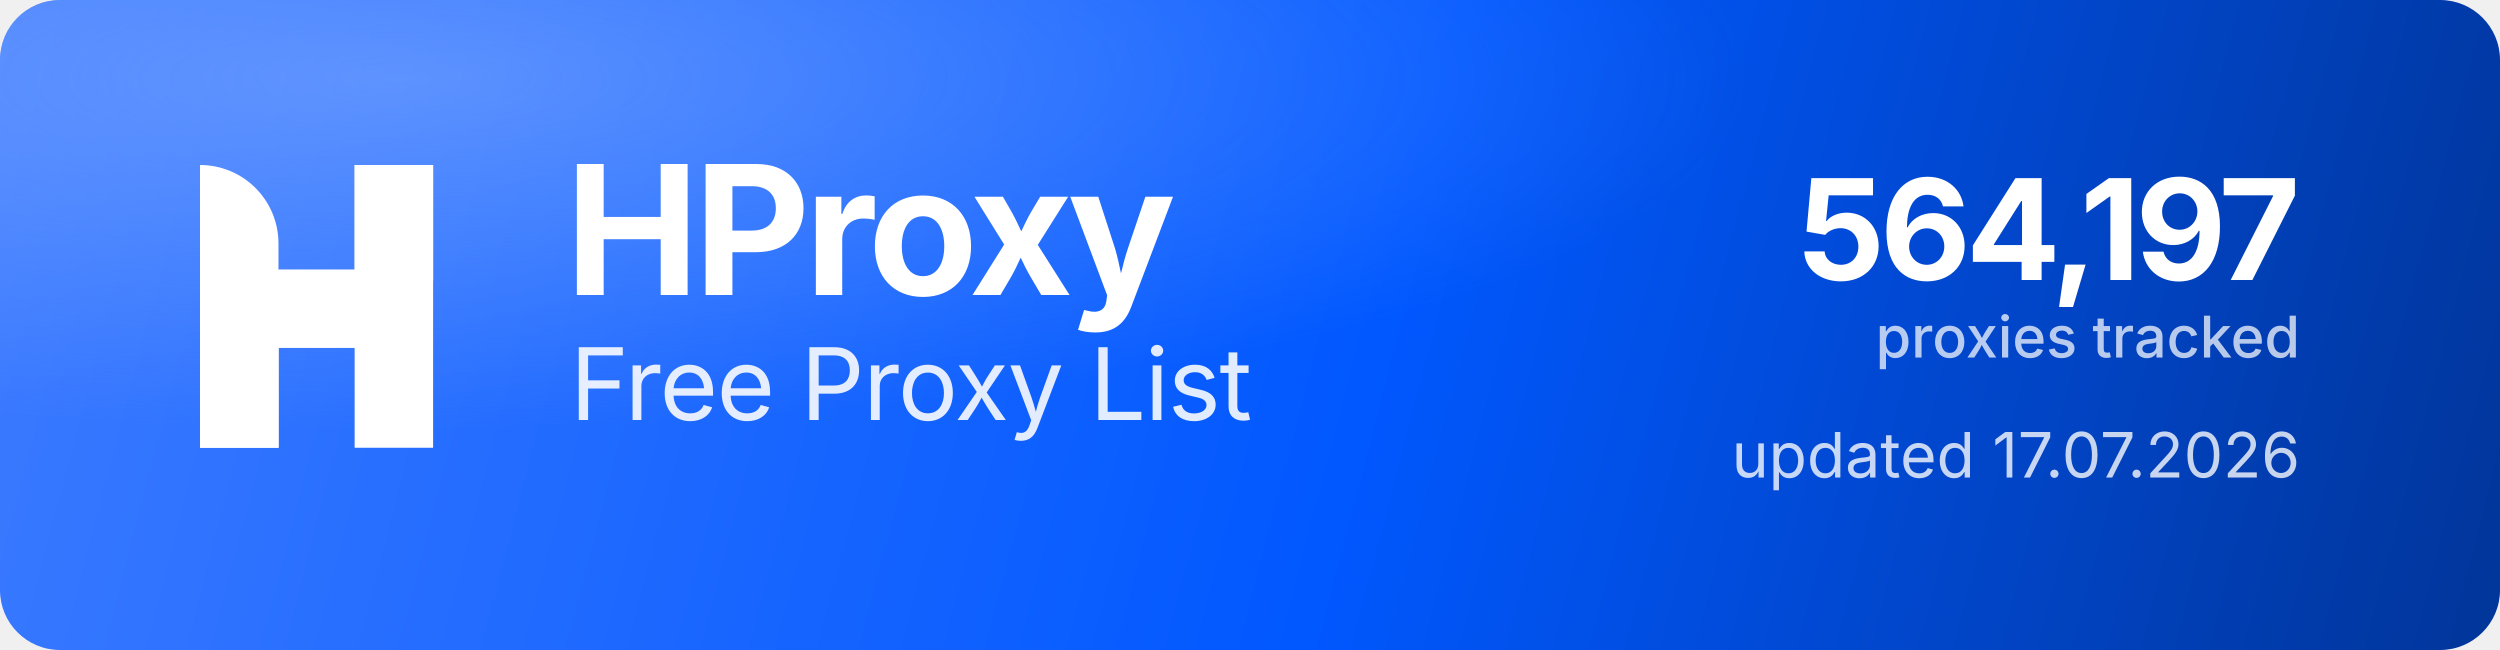
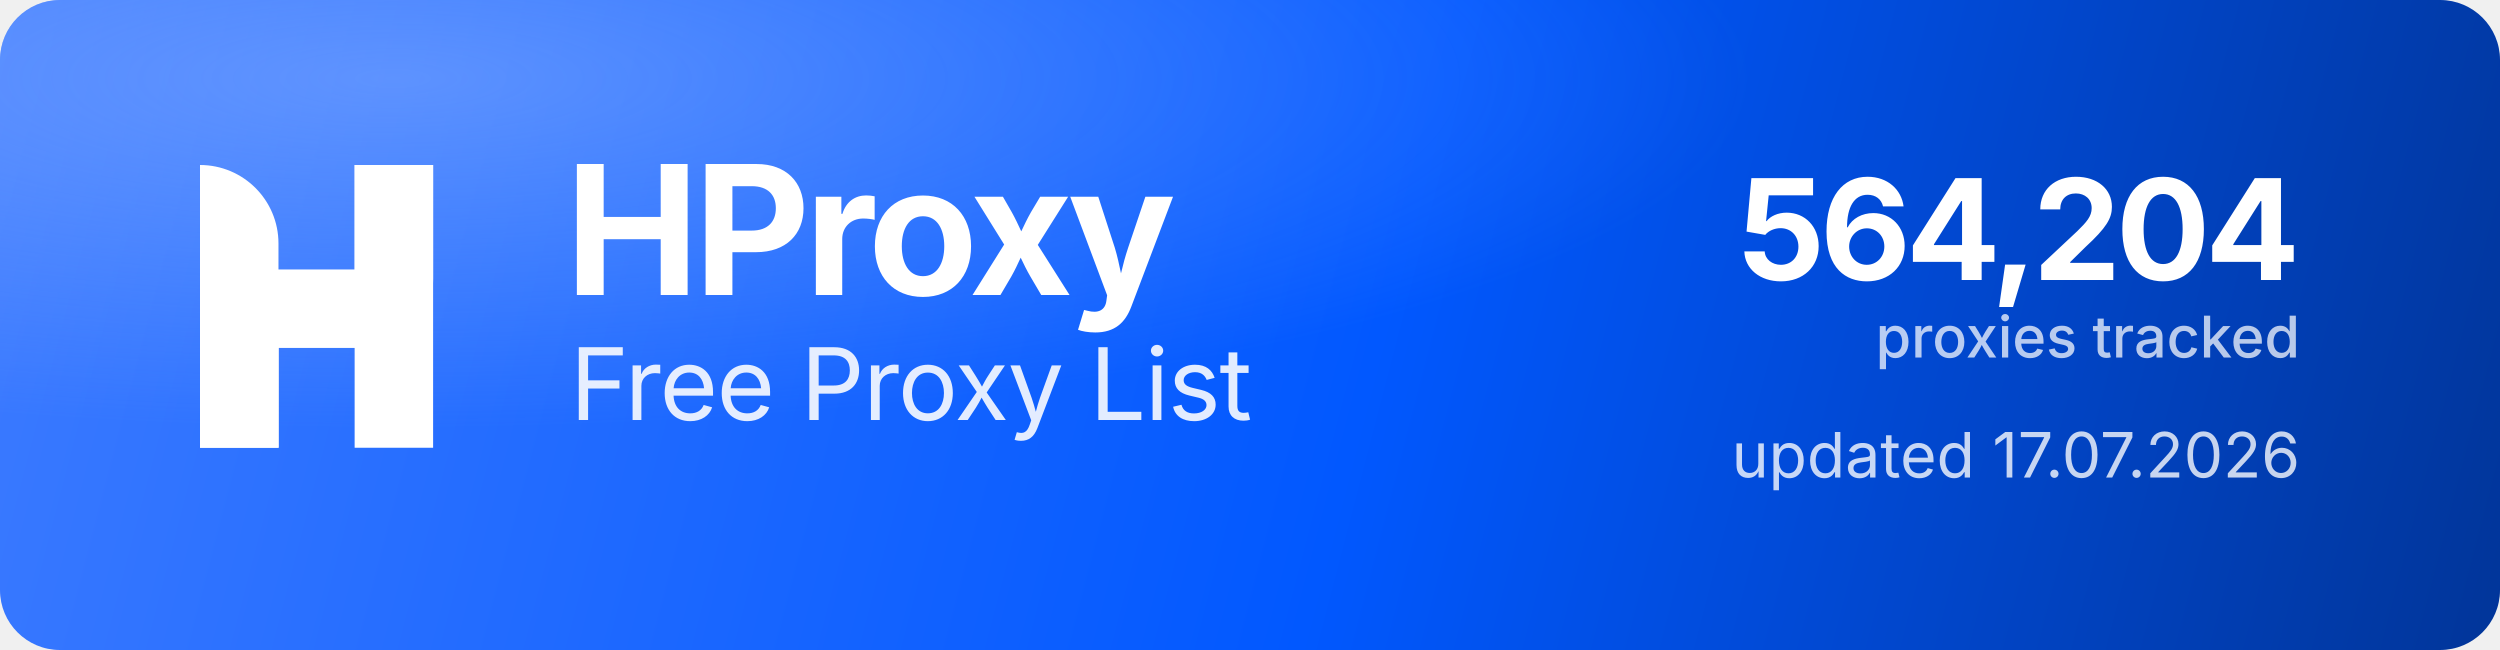
<svg xmlns="http://www.w3.org/2000/svg" width="1000" height="260" viewBox="0 0 1000 260" role="img" aria-label="HProxy Free Proxy List">
  <defs>
    <linearGradient id="hp-bg" x1="0" y1="0" x2="1000" y2="260" gradientUnits="userSpaceOnUse">
      <stop offset="0" stop-color="#3D7BFF" />
      <stop offset="0.55" stop-color="#0158FF" />
      <stop offset="1" stop-color="#013599" />
    </linearGradient>
    <radialGradient id="hp-glow" cx="0.16" cy="0.12" r="0.9">
      <stop offset="0" stop-color="#8FB4FF" stop-opacity="0.5" />
      <stop offset="0.6" stop-color="#8FB4FF" stop-opacity="0" />
    </radialGradient>
  </defs>
  <rect width="1000" height="260" rx="24" fill="url(#hp-bg)" />
  <rect width="1000" height="260" rx="24" fill="url(#hp-glow)" />
  <g transform="translate(80,66) scale(4.35)" fill="#FFFFFF">
    <path d="M0 0V0C3.985 0 7.216 3.231 7.216 7.216V26H0V0Z" />
    <rect x="14.219" width="7.216" height="26" />
    <path d="M7.235 26H0V15.971C0 12.455 2.851 9.604 6.367 9.604H14.22V0H21.437V10.453C21.437 13.97 18.586 16.82 15.069 16.82H7.235V26Z" />
  </g>
  <text x="226" y="118" font-family="'Geist','Inter','Segoe UI',system-ui,-apple-system,Helvetica,Arial,sans-serif" font-size="72" font-weight="700" letter-spacing="-2.3" fill="#FFFFFF">HProxy</text>
  <text x="228" y="168" font-family="'Geist','Inter','Segoe UI',system-ui,-apple-system,Helvetica,Arial,sans-serif" font-size="40" font-weight="400" letter-spacing="-0.5" fill="#FFFFFF" fill-opacity="0.88">Free Proxy List</text>
-   <text x="920" y="112" text-anchor="end" font-family="'Geist','Inter','Segoe UI',system-ui,-apple-system,Helvetica,Arial,sans-serif" font-size="56" font-weight="700" letter-spacing="-2" fill="#FFFFFF">564,197</text>
+   <text x="920" y="112" text-anchor="end" font-family="'Geist','Inter','Segoe UI',system-ui,-apple-system,Helvetica,Arial,sans-serif" font-size="56" font-weight="700" letter-spacing="-2" fill="#FFFFFF">564,204</text>
  <text x="920" y="143" text-anchor="end" font-family="'Geist','Inter','Segoe UI',system-ui,-apple-system,Helvetica,Arial,sans-serif" font-size="23" font-weight="500" fill="#FFFFFF" fill-opacity="0.72">proxies tracked</text>
  <text x="920" y="191" text-anchor="end" font-family="'Geist','Inter','Segoe UI',system-ui,-apple-system,Helvetica,Arial,sans-serif" font-size="25" font-weight="400" fill="#FFFFFF" fill-opacity="0.78">updated 17.07.2026</text>
</svg>
